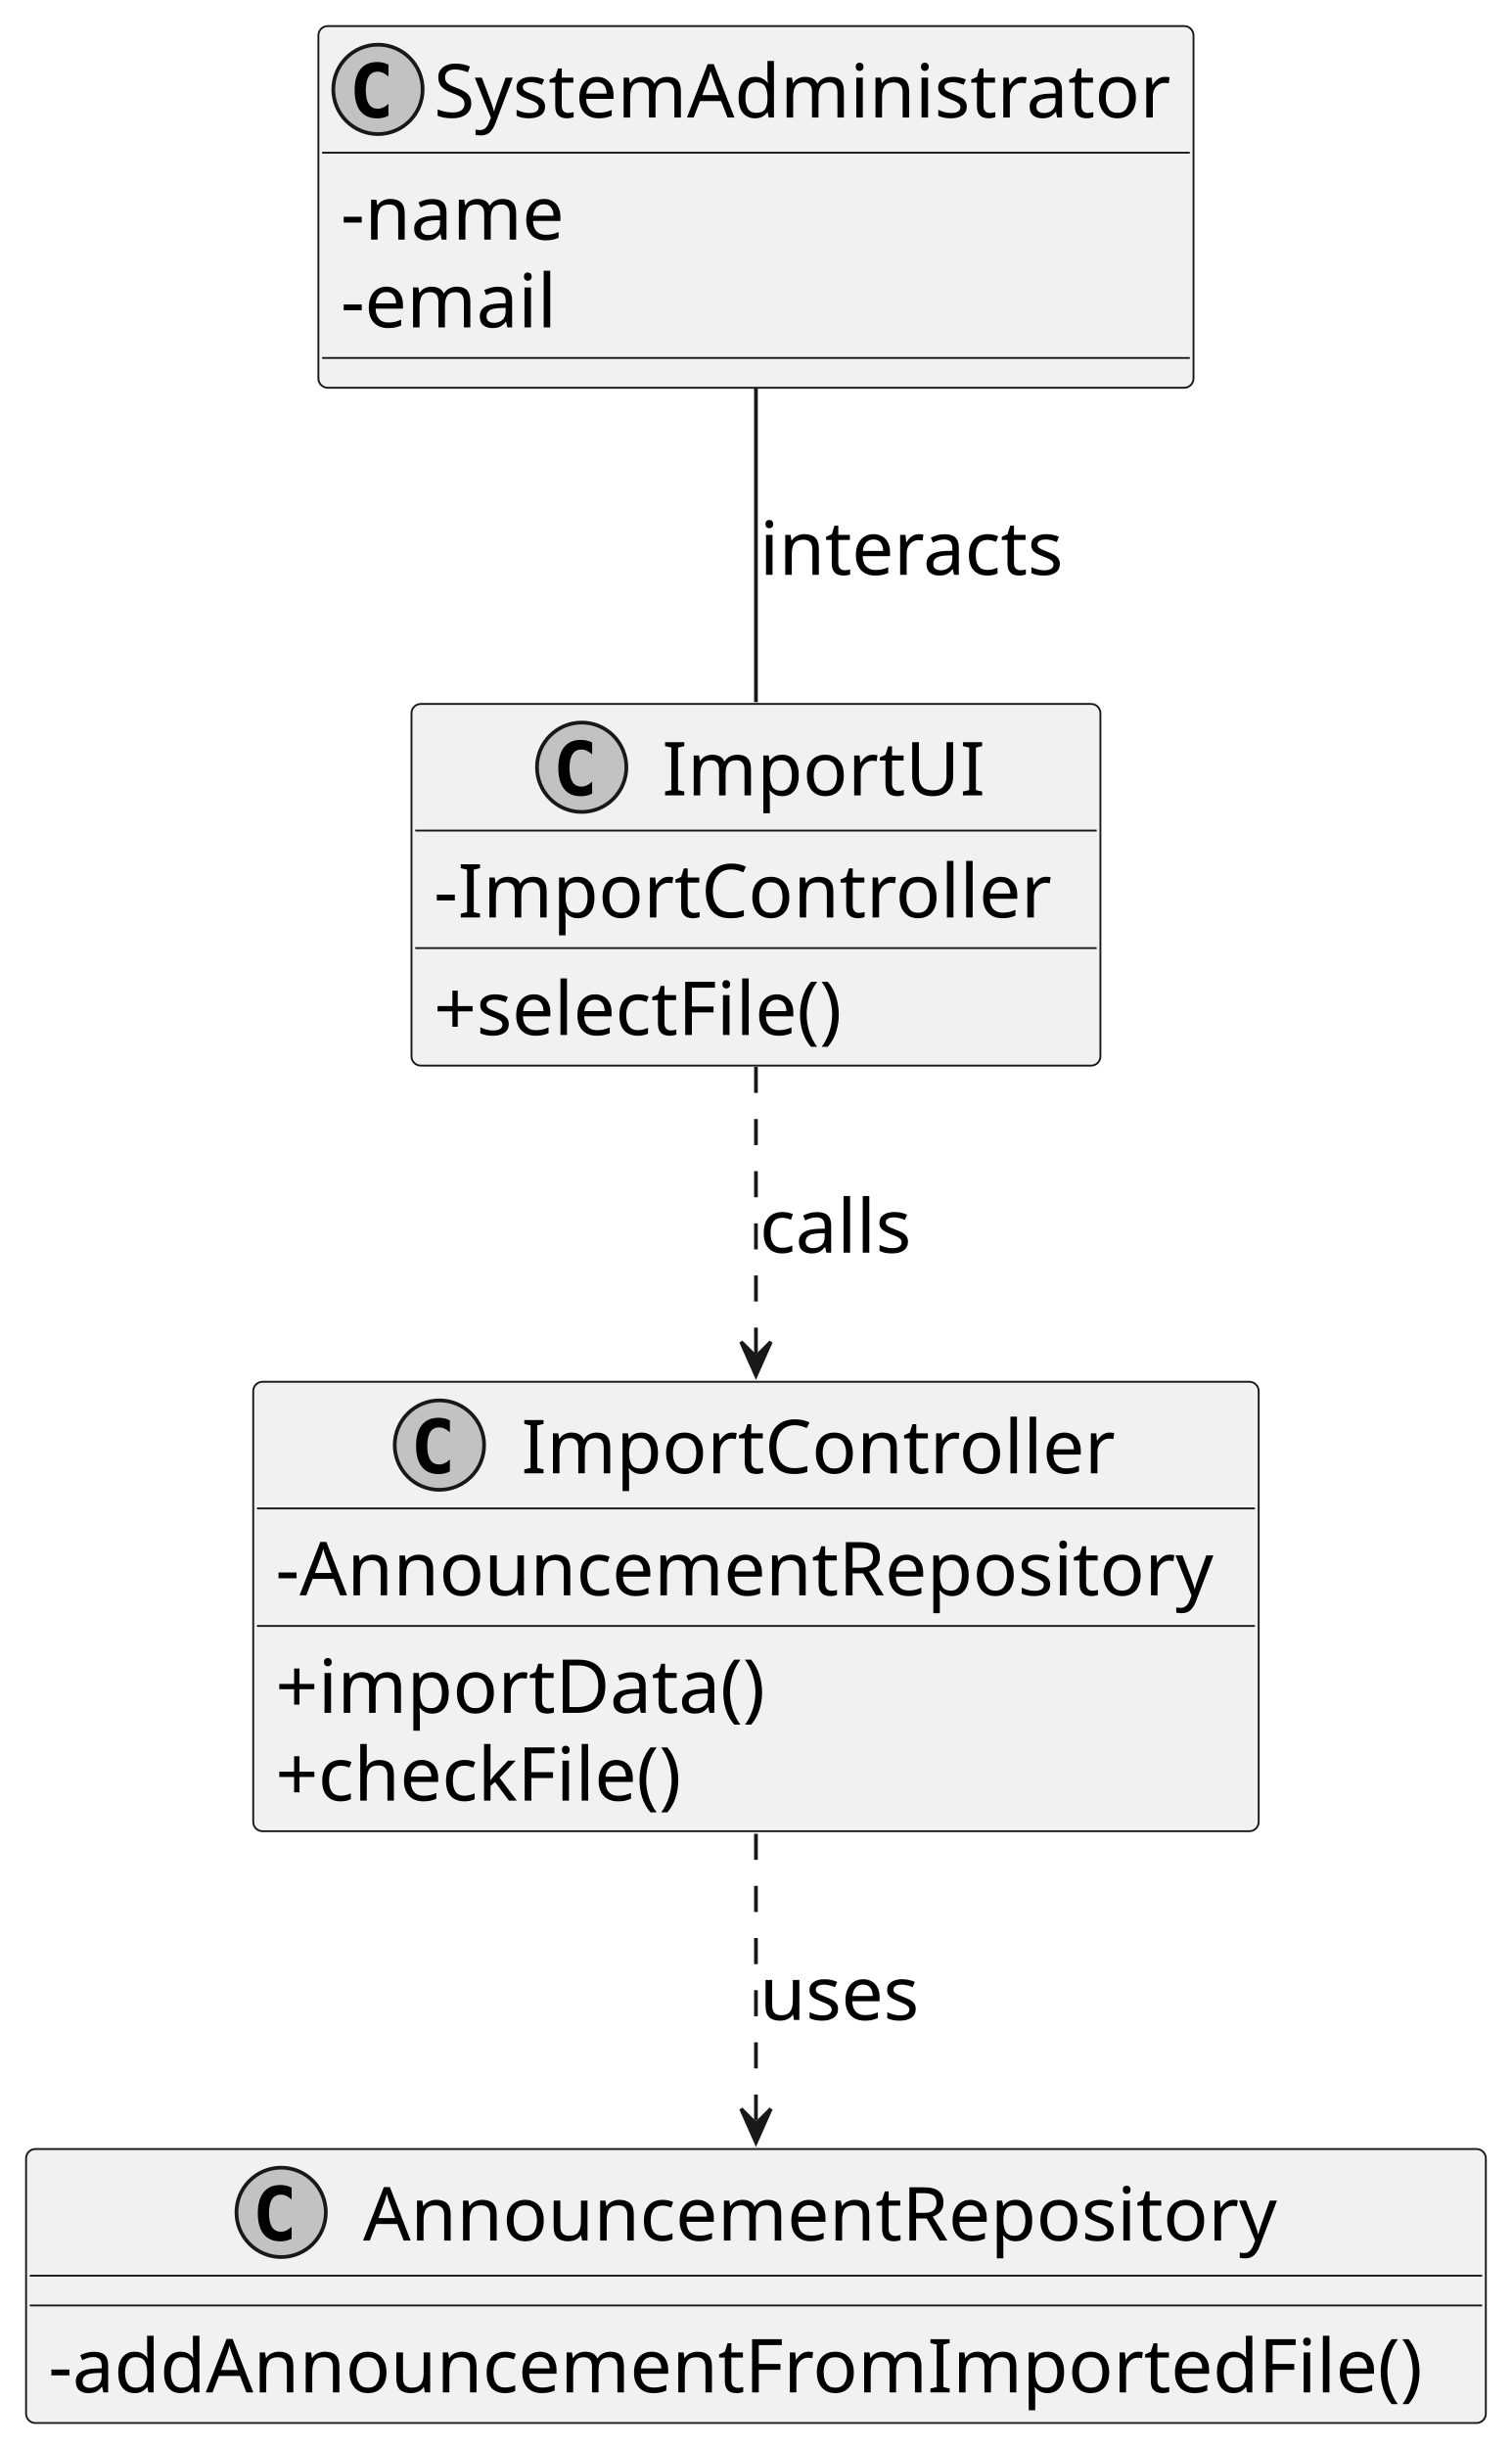
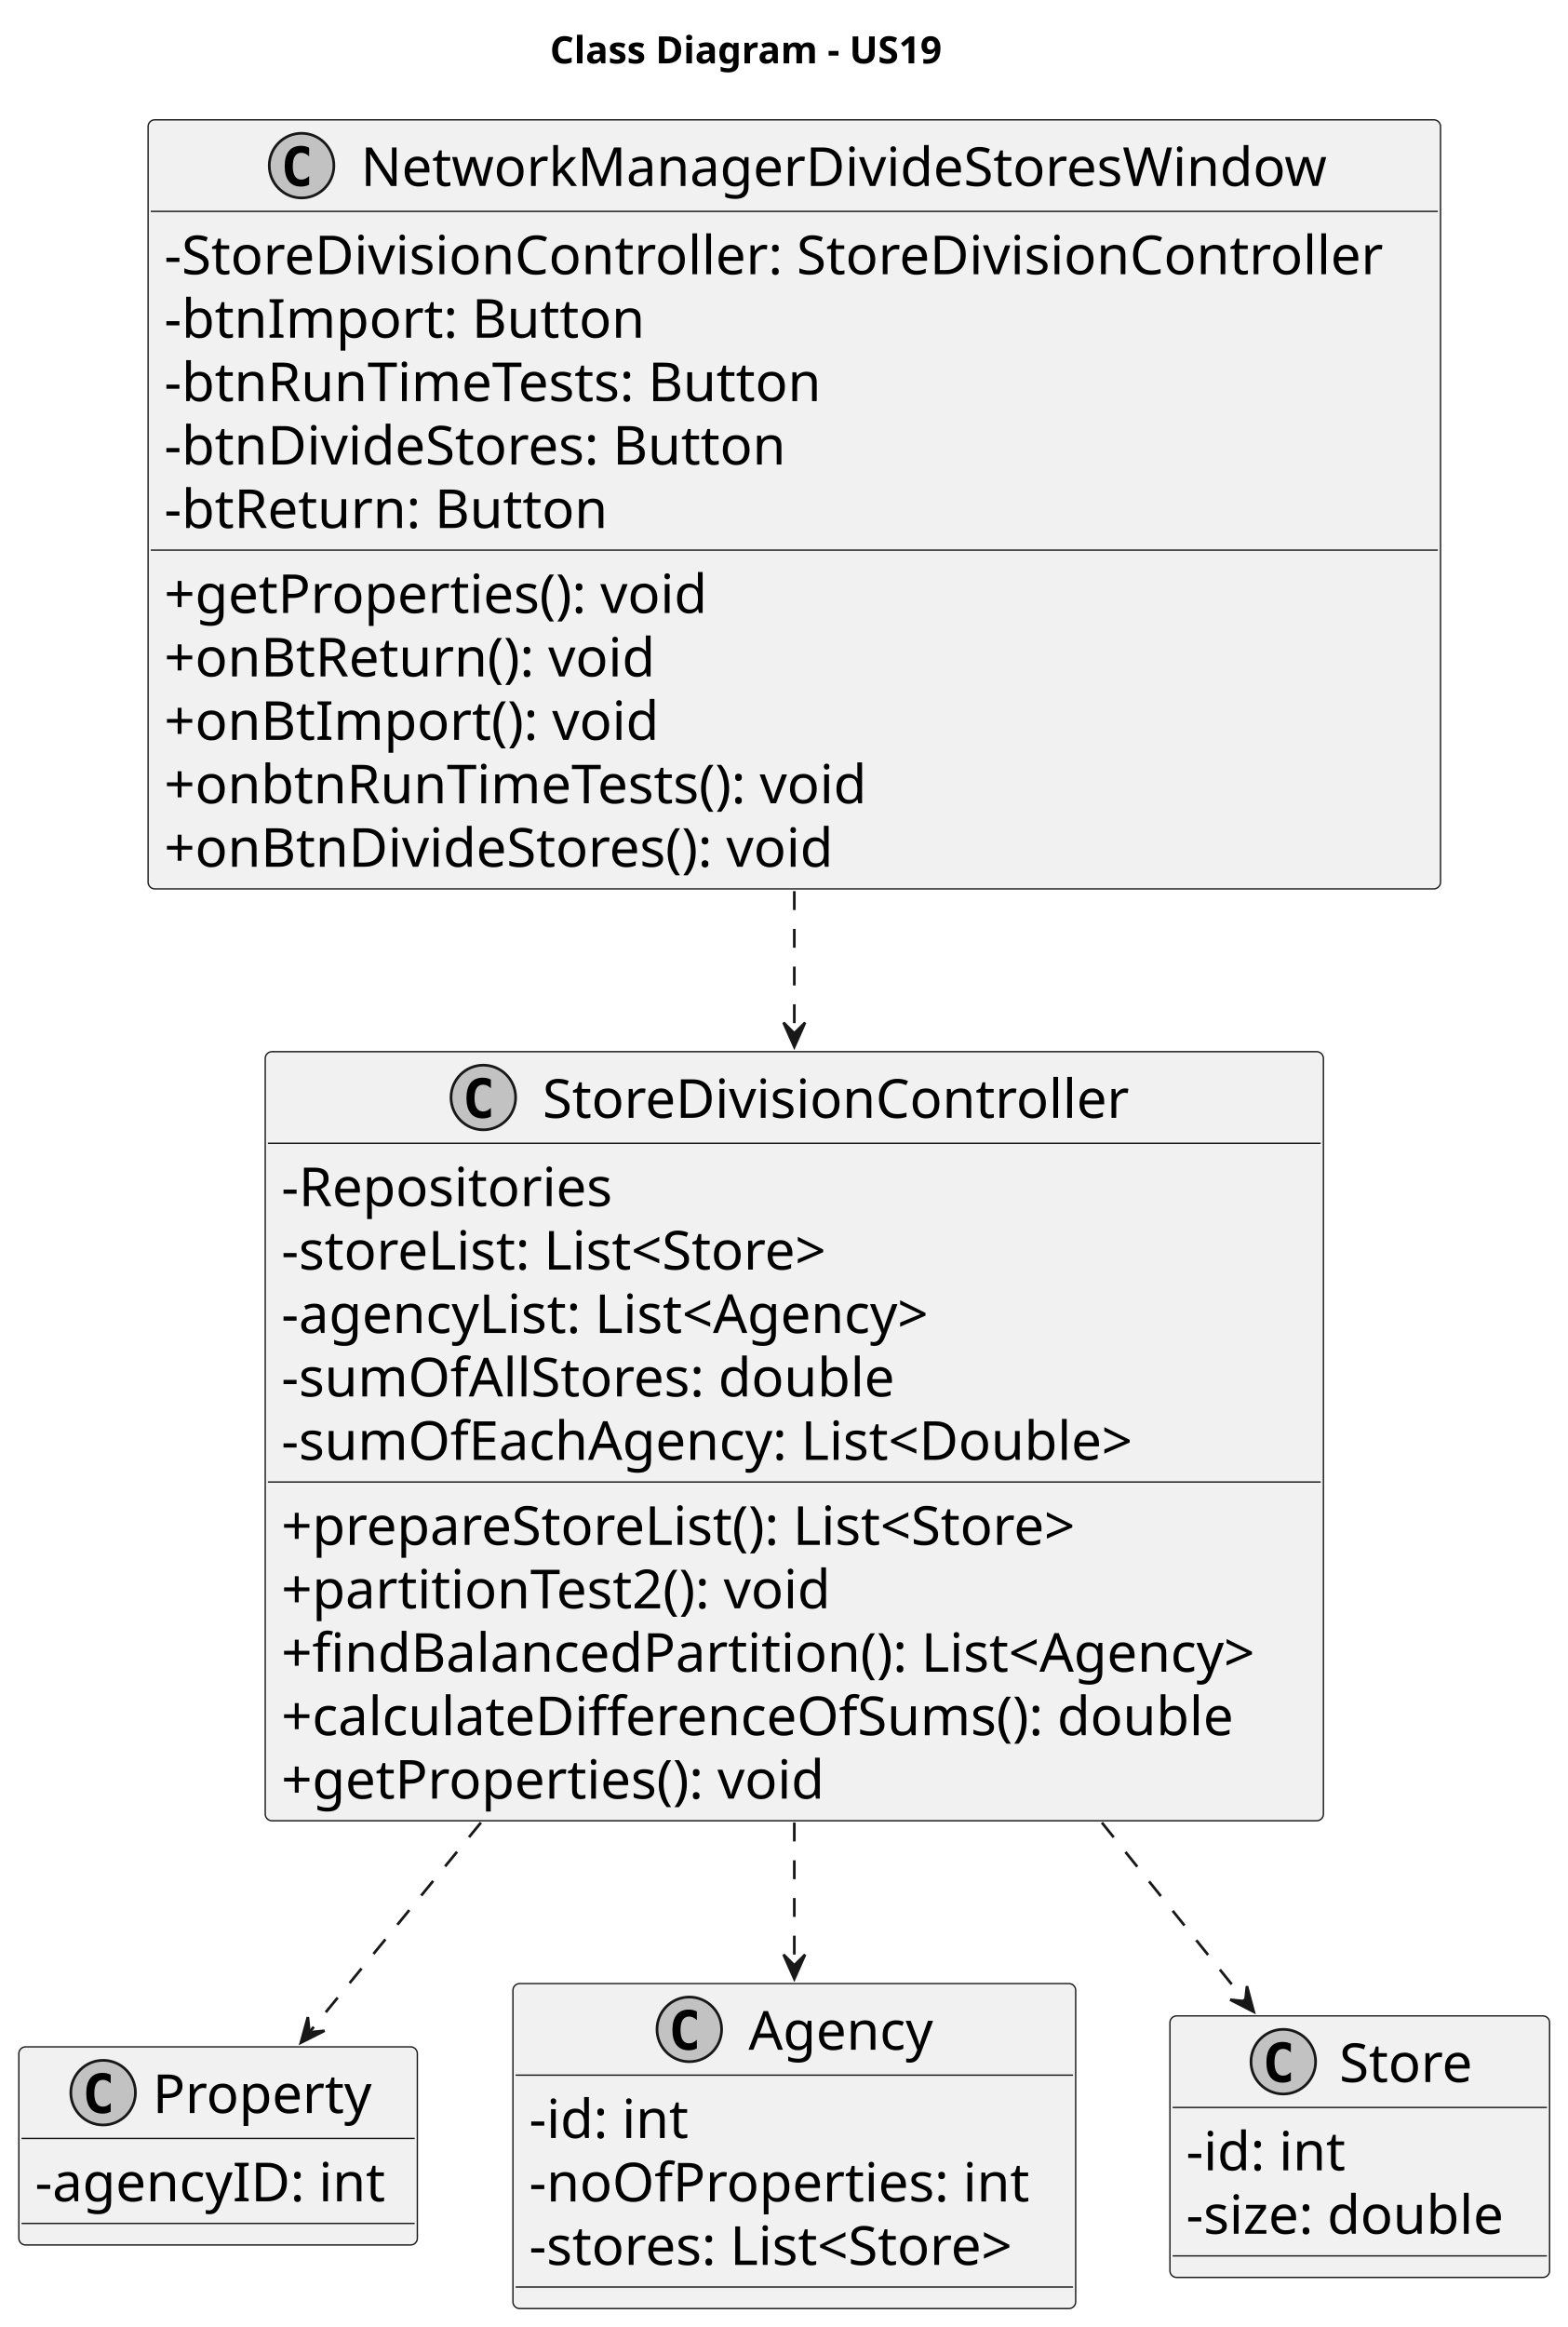
- <svg xmlns="http://www.w3.org/2000/svg" contentStyleType="text/css" height="657px" preserveAspectRatio="none" style="width:406px;height:657px;background:#FFFFFF;" version="1.1" viewBox="0 0 406 657" width="406px" zoomAndPan="magnify">
+ <svg xmlns="http://www.w3.org/2000/svg" contentStyleType="text/css" height="864px" preserveAspectRatio="none" style="width:582px;height:864px;background:#FFFFFF;" version="1.1" viewBox="0 0 582 864" width="582px" zoomAndPan="magnify">
  <defs />
  <g>
-     <g id="elem_SystemAdministrator">
-       <rect codeLine="13" fill="#F1F1F1" height="97.109" id="SystemAdministrator" rx="2.5" ry="2.5" style="stroke:#181818;stroke-width:0.5;" width="235" x="85.5" y="7" />
-       <ellipse cx="101.5" cy="24" fill="#C2C2C2" rx="12" ry="12" style="stroke:#181818;stroke-width:1.0;" />
-       <path d="M104.307,31.08 Q103.623,31.432 102.871,31.607 Q102.119,31.783 101.289,31.783 Q98.34,31.783 96.787,29.84 Q95.234,27.896 95.234,24.225 Q95.234,20.543 96.787,18.6 Q98.34,16.656 101.289,16.656 Q102.119,16.656 102.881,16.832 Q103.643,17.008 104.307,17.359 L104.307,20.562 Q103.564,19.879 102.866,19.561 Q102.168,19.244 101.426,19.244 Q99.844,19.244 99.038,20.499 Q98.232,21.754 98.232,24.225 Q98.232,26.686 99.038,27.94 Q99.844,29.195 101.426,29.195 Q102.168,29.195 102.866,28.878 Q103.564,28.561 104.307,27.877 Z " fill="#000000" />
-       <text fill="#000000" font-family="sans-serif" font-size="20" lengthAdjust="spacing" textLength="201" x="116.5" y="31.559">SystemAdministrator</text>
-       <line style="stroke:#181818;stroke-width:0.5;" x1="86.5" x2="319.5" y1="41" y2="41" />
-       <text fill="#000000" font-family="sans-serif" font-size="20" lengthAdjust="spacing" textLength="65" x="91.5" y="64.336">-name</text>
-       <text fill="#000000" font-family="sans-serif" font-size="20" lengthAdjust="spacing" textLength="65" x="91.5" y="87.891">-email</text>
-       <line style="stroke:#181818;stroke-width:0.5;" x1="86.5" x2="319.5" y1="96.109" y2="96.109" />
+     <text fill="#000000" font-family="sans-serif" font-size="14" font-weight="bold" lengthAdjust="spacing" textLength="160" x="204.25" y="23.535">Class Diagram - US19</text>
+     <g id="elem_StoreDivisionController">
+       <rect codeLine="9" fill="#F1F1F1" height="285.547" id="StoreDivisionController" rx="2.5" ry="2.5" style="stroke:#181818;stroke-width:0.5;" width="393" x="98.5" y="390.488" />
+       <ellipse cx="179.5" cy="407.488" fill="#C2C2C2" rx="12" ry="12" style="stroke:#181818;stroke-width:1.0;" />
+       <path d="M182.307,414.568 Q181.623,414.92 180.871,415.096 Q180.119,415.272 179.289,415.272 Q176.34,415.272 174.787,413.328 Q173.234,411.385 173.234,407.713 Q173.234,404.031 174.787,402.088 Q176.34,400.144 179.289,400.144 Q180.119,400.144 180.881,400.32 Q181.643,400.496 182.307,400.848 L182.307,404.051 Q181.565,403.367 180.866,403.05 Q180.168,402.732 179.426,402.732 Q177.844,402.732 177.038,403.987 Q176.232,405.242 176.232,407.713 Q176.232,410.174 177.038,411.429 Q177.844,412.684 179.426,412.684 Q180.168,412.684 180.866,412.366 Q181.565,412.049 182.307,411.365 Z " fill="#000000" />
+       <text fill="#000000" font-family="sans-serif" font-size="20" lengthAdjust="spacing" textLength="222" x="201.5" y="415.047">StoreDivisionController</text>
+       <line style="stroke:#181818;stroke-width:0.5;" x1="99.5" x2="490.5" y1="424.488" y2="424.488" />
+       <text fill="#000000" font-family="sans-serif" font-size="20" lengthAdjust="spacing" textLength="131" x="104.5" y="447.824">-Repositories</text>
+       <text fill="#000000" font-family="sans-serif" font-size="20" lengthAdjust="spacing" textLength="221" x="104.5" y="471.379">-storeList: List&lt;Store&gt;</text>
+       <text fill="#000000" font-family="sans-serif" font-size="20" lengthAdjust="spacing" textLength="259" x="104.5" y="494.934">-agencyList: List&lt;Agency&gt;</text>
+       <text fill="#000000" font-family="sans-serif" font-size="20" lengthAdjust="spacing" textLength="240" x="104.5" y="518.488">-sumOfAllStores: double</text>
+       <text fill="#000000" font-family="sans-serif" font-size="20" lengthAdjust="spacing" textLength="336" x="104.5" y="542.043">-sumOfEachAgency: List&lt;Double&gt;</text>
+       <line style="stroke:#181818;stroke-width:0.5;" x1="99.5" x2="490.5" y1="550.262" y2="550.262" />
+       <text fill="#000000" font-family="sans-serif" font-size="20" lengthAdjust="spacing" textLength="315" x="104.5" y="573.598">+prepareStoreList(): List&lt;Store&gt;</text>
+       <text fill="#000000" font-family="sans-serif" font-size="20" lengthAdjust="spacing" textLength="219" x="104.5" y="597.152">+partitionTest2(): void</text>
+       <text fill="#000000" font-family="sans-serif" font-size="20" lengthAdjust="spacing" textLength="381" x="104.5" y="620.707">+findBalancedPartition(): List&lt;Agency&gt;</text>
+       <text fill="#000000" font-family="sans-serif" font-size="20" lengthAdjust="spacing" textLength="366" x="104.5" y="644.262">+calculateDifferenceOfSums(): double</text>
+       <text fill="#000000" font-family="sans-serif" font-size="20" lengthAdjust="spacing" textLength="210" x="104.5" y="667.816">+getProperties(): void</text>
    </g>
-     <g id="elem_ImportController">
-       <rect codeLine="18" fill="#F1F1F1" height="120.664" id="ImportController" rx="2.5" ry="2.5" style="stroke:#181818;stroke-width:0.5;" width="270" x="68" y="371" />
-       <ellipse cx="118" cy="388" fill="#C2C2C2" rx="12" ry="12" style="stroke:#181818;stroke-width:1.0;" />
-       <path d="M120.807,395.08 Q120.123,395.432 119.371,395.607 Q118.619,395.783 117.789,395.783 Q114.84,395.783 113.287,393.84 Q111.734,391.897 111.734,388.225 Q111.734,384.543 113.287,382.6 Q114.84,380.656 117.789,380.656 Q118.619,380.656 119.381,380.832 Q120.143,381.008 120.807,381.359 L120.807,384.562 Q120.064,383.879 119.366,383.562 Q118.668,383.244 117.926,383.244 Q116.344,383.244 115.538,384.499 Q114.732,385.754 114.732,388.225 Q114.732,390.685 115.538,391.94 Q116.344,393.195 117.926,393.195 Q118.668,393.195 119.366,392.878 Q120.064,392.56 120.807,391.877 Z " fill="#000000" />
-       <text fill="#000000" font-family="sans-serif" font-size="20" lengthAdjust="spacing" textLength="161" x="140" y="395.559">ImportController</text>
-       <line style="stroke:#181818;stroke-width:0.5;" x1="69" x2="337" y1="405" y2="405" />
-       <text fill="#000000" font-family="sans-serif" font-size="20" lengthAdjust="spacing" textLength="258" x="74" y="428.336">-AnnouncementRepository</text>
-       <line style="stroke:#181818;stroke-width:0.5;" x1="69" x2="337" y1="436.555" y2="436.555" />
-       <text fill="#000000" font-family="sans-serif" font-size="20" lengthAdjust="spacing" textLength="139" x="74" y="459.891">+importData()</text>
-       <text fill="#000000" font-family="sans-serif" font-size="20" lengthAdjust="spacing" textLength="119" x="74" y="483.445">+checkFile()</text>
+     <g id="elem_Property">
+       <rect codeLine="22" fill="#F1F1F1" height="73.555" id="Property" rx="2.5" ry="2.5" style="stroke:#181818;stroke-width:0.5;" width="148" x="7" y="759.988" />
+       <ellipse cx="38.3" cy="776.988" fill="#C2C2C2" rx="12" ry="12" style="stroke:#181818;stroke-width:1.0;" />
+       <path d="M41.107,784.068 Q40.423,784.42 39.671,784.596 Q38.919,784.771 38.089,784.771 Q35.14,784.771 33.587,782.828 Q32.034,780.885 32.034,777.213 Q32.034,773.531 33.587,771.588 Q35.14,769.644 38.089,769.644 Q38.919,769.644 39.681,769.82 Q40.443,769.996 41.107,770.348 L41.107,773.551 Q40.364,772.867 39.666,772.55 Q38.968,772.232 38.226,772.232 Q36.644,772.232 35.838,773.487 Q35.032,774.742 35.032,777.213 Q35.032,779.674 35.838,780.929 Q36.644,782.184 38.226,782.184 Q38.968,782.184 39.666,781.866 Q40.364,781.549 41.107,780.865 Z " fill="#000000" />
+       <text fill="#000000" font-family="sans-serif" font-size="20" lengthAdjust="spacing" textLength="80" x="56.7" y="784.547">Property</text>
+       <line style="stroke:#181818;stroke-width:0.5;" x1="8" x2="154" y1="793.988" y2="793.988" />
+       <text fill="#000000" font-family="sans-serif" font-size="20" lengthAdjust="spacing" textLength="136" x="13" y="817.324">-agencyID: int</text>
+       <line style="stroke:#181818;stroke-width:0.5;" x1="8" x2="154" y1="825.543" y2="825.543" />
    </g>
-     <g id="elem_ImportUI">
-       <rect codeLine="24" fill="#F1F1F1" height="97.109" id="ImportUI" rx="2.5" ry="2.5" style="stroke:#181818;stroke-width:0.5;" width="185" x="110.5" y="189" />
-       <ellipse cx="156.2" cy="206" fill="#C2C2C2" rx="12" ry="12" style="stroke:#181818;stroke-width:1.0;" />
-       <path d="M159.007,213.08 Q158.323,213.432 157.571,213.607 Q156.819,213.783 155.989,213.783 Q153.04,213.783 151.487,211.84 Q149.934,209.897 149.934,206.225 Q149.934,202.543 151.487,200.6 Q153.04,198.656 155.989,198.656 Q156.819,198.656 157.581,198.832 Q158.343,199.008 159.007,199.359 L159.007,202.562 Q158.264,201.879 157.566,201.561 Q156.868,201.244 156.126,201.244 Q154.544,201.244 153.738,202.499 Q152.932,203.754 152.932,206.225 Q152.932,208.685 153.738,209.94 Q154.544,211.195 156.126,211.195 Q156.868,211.195 157.566,210.878 Q158.264,210.56 159.007,209.877 Z " fill="#000000" />
-       <text fill="#000000" font-family="sans-serif" font-size="20" lengthAdjust="spacing" textLength="85" x="177.8" y="213.559">ImportUI</text>
-       <line style="stroke:#181818;stroke-width:0.5;" x1="111.5" x2="294.5" y1="223" y2="223" />
-       <text fill="#000000" font-family="sans-serif" font-size="20" lengthAdjust="spacing" textLength="173" x="116.5" y="246.336">-ImportController</text>
-       <line style="stroke:#181818;stroke-width:0.5;" x1="111.5" x2="294.5" y1="254.555" y2="254.555" />
-       <text fill="#000000" font-family="sans-serif" font-size="20" lengthAdjust="spacing" textLength="119" x="116.5" y="277.891">+selectFile()</text>
+     <g id="elem_Agency">
+       <rect codeLine="26" fill="#F1F1F1" height="120.664" id="Agency" rx="2.5" ry="2.5" style="stroke:#181818;stroke-width:0.5;" width="209" x="190.5" y="736.488" />
+       <ellipse cx="256" cy="753.488" fill="#C2C2C2" rx="12" ry="12" style="stroke:#181818;stroke-width:1.0;" />
+       <path d="M258.807,760.568 Q258.123,760.92 257.371,761.096 Q256.619,761.271 255.789,761.271 Q252.84,761.271 251.287,759.328 Q249.734,757.385 249.734,753.713 Q249.734,750.031 251.287,748.088 Q252.84,746.144 255.789,746.144 Q256.619,746.144 257.381,746.32 Q258.143,746.496 258.807,746.848 L258.807,750.051 Q258.065,749.367 257.366,749.05 Q256.668,748.732 255.926,748.732 Q254.344,748.732 253.538,749.987 Q252.732,751.242 252.732,753.713 Q252.732,756.174 253.538,757.429 Q254.344,758.684 255.926,758.684 Q256.668,758.684 257.366,758.366 Q258.065,758.049 258.807,757.365 Z " fill="#000000" />
+       <text fill="#000000" font-family="sans-serif" font-size="20" lengthAdjust="spacing" textLength="69" x="278" y="761.047">Agency</text>
+       <line style="stroke:#181818;stroke-width:0.5;" x1="191.5" x2="398.5" y1="770.488" y2="770.488" />
+       <text fill="#000000" font-family="sans-serif" font-size="20" lengthAdjust="spacing" textLength="68" x="196.5" y="793.824">-id: int</text>
+       <text fill="#000000" font-family="sans-serif" font-size="20" lengthAdjust="spacing" textLength="193" x="196.5" y="817.379">-noOfProperties: int</text>
+       <text fill="#000000" font-family="sans-serif" font-size="20" lengthAdjust="spacing" textLength="197" x="196.5" y="840.934">-stores: List&lt;Store&gt;</text>
+       <line style="stroke:#181818;stroke-width:0.5;" x1="191.5" x2="398.5" y1="849.152" y2="849.152" />
    </g>
-     <g id="elem_AnnouncementRepository">
-       <rect codeLine="29" fill="#F1F1F1" height="73.555" id="AnnouncementRepository" rx="2.5" ry="2.5" style="stroke:#181818;stroke-width:0.5;" width="392" x="7" y="577" />
-       <ellipse cx="75.5" cy="594" fill="#C2C2C2" rx="12" ry="12" style="stroke:#181818;stroke-width:1.0;" />
-       <path d="M78.307,601.08 Q77.623,601.432 76.871,601.607 Q76.119,601.783 75.289,601.783 Q72.34,601.783 70.787,599.84 Q69.234,597.896 69.234,594.225 Q69.234,590.543 70.787,588.6 Q72.34,586.656 75.289,586.656 Q76.119,586.656 76.881,586.832 Q77.643,587.008 78.307,587.359 L78.307,590.562 Q77.564,589.879 76.866,589.562 Q76.168,589.244 75.426,589.244 Q73.844,589.244 73.038,590.499 Q72.232,591.754 72.232,594.225 Q72.232,596.686 73.038,597.94 Q73.844,599.195 75.426,599.195 Q76.168,599.195 76.866,598.878 Q77.564,598.561 78.307,597.877 Z " fill="#000000" />
-       <text fill="#000000" font-family="sans-serif" font-size="20" lengthAdjust="spacing" textLength="246" x="97.5" y="601.559">AnnouncementRepository</text>
-       <line style="stroke:#181818;stroke-width:0.5;" x1="8" x2="398" y1="611" y2="611" />
-       <line style="stroke:#181818;stroke-width:0.5;" x1="8" x2="398" y1="619" y2="619" />
-       <text fill="#000000" font-family="sans-serif" font-size="20" lengthAdjust="spacing" textLength="380" x="13" y="642.336">-addAnnouncementFromImportedFile()</text>
+     <g id="elem_NetworkManagerDivideStoresWindow">
+       <rect codeLine="32" fill="#F1F1F1" height="285.547" id="NetworkManagerDivideStoresWindow" rx="2.5" ry="2.5" style="stroke:#181818;stroke-width:0.5;" width="480" x="55" y="44.488" />
+       <ellipse cx="112" cy="61.488" fill="#C2C2C2" rx="12" ry="12" style="stroke:#181818;stroke-width:1.0;" />
+       <path d="M114.807,68.568 Q114.123,68.92 113.371,69.096 Q112.619,69.272 111.789,69.272 Q108.84,69.272 107.287,67.328 Q105.734,65.385 105.734,61.713 Q105.734,58.031 107.287,56.088 Q108.84,54.145 111.789,54.145 Q112.619,54.145 113.381,54.32 Q114.143,54.496 114.807,54.848 L114.807,58.051 Q114.064,57.367 113.366,57.05 Q112.668,56.732 111.926,56.732 Q110.344,56.732 109.538,57.987 Q108.732,59.242 108.732,61.713 Q108.732,64.174 109.538,65.429 Q110.344,66.684 111.926,66.684 Q112.668,66.684 113.366,66.366 Q114.064,66.049 114.807,65.365 Z " fill="#000000" />
+       <text fill="#000000" font-family="sans-serif" font-size="20" lengthAdjust="spacing" textLength="357" x="134" y="69.047">NetworkManagerDivideStoresWindow</text>
+       <line style="stroke:#181818;stroke-width:0.5;" x1="56" x2="534" y1="78.488" y2="78.488" />
+       <text fill="#000000" font-family="sans-serif" font-size="20" lengthAdjust="spacing" textLength="468" x="61" y="101.824">-StoreDivisionController: StoreDivisionController</text>
+       <text fill="#000000" font-family="sans-serif" font-size="20" lengthAdjust="spacing" textLength="183" x="61" y="125.379">-btnImport: Button</text>
+       <text fill="#000000" font-family="sans-serif" font-size="20" lengthAdjust="spacing" textLength="255" x="61" y="148.934">-btnRunTimeTests: Button</text>
+       <text fill="#000000" font-family="sans-serif" font-size="20" lengthAdjust="spacing" textLength="238" x="61" y="172.488">-btnDivideStores: Button</text>
+       <text fill="#000000" font-family="sans-serif" font-size="20" lengthAdjust="spacing" textLength="169" x="61" y="196.043">-btReturn: Button</text>
+       <line style="stroke:#181818;stroke-width:0.5;" x1="56" x2="534" y1="204.262" y2="204.262" />
+       <text fill="#000000" font-family="sans-serif" font-size="20" lengthAdjust="spacing" textLength="210" x="61" y="227.598">+getProperties(): void</text>
+       <text fill="#000000" font-family="sans-serif" font-size="20" lengthAdjust="spacing" textLength="189" x="61" y="251.152">+onBtReturn(): void</text>
+       <text fill="#000000" font-family="sans-serif" font-size="20" lengthAdjust="spacing" textLength="191" x="61" y="274.707">+onBtImport(): void</text>
+       <text fill="#000000" font-family="sans-serif" font-size="20" lengthAdjust="spacing" textLength="276" x="61" y="298.262">+onbtnRunTimeTests(): void</text>
+       <text fill="#000000" font-family="sans-serif" font-size="20" lengthAdjust="spacing" textLength="258" x="61" y="321.816">+onBtnDivideStores(): void</text>
    </g>
-     <g id="link_ImportUI_ImportController">
-       <path codeLine="34" d="M203,286.45 C203,310.01 203,338.75 203,364.36 " fill="none" id="ImportUI-to-ImportController" style="stroke:#181818;stroke-width:1.0;stroke-dasharray:7.0,7.0;" />
-       <polygon fill="#181818" points="203,369.28,207,360.28,203,364.28,199,360.28,203,369.28" style="stroke:#181818;stroke-width:1.0;" />
-       <text fill="#000000" font-family="sans-serif" font-size="20" lengthAdjust="spacing" textLength="43" x="204" y="336.336">calls</text>
+     <g id="elem_Store">
+       <rect codeLine="45" fill="#F1F1F1" height="97.109" id="Store" rx="2.5" ry="2.5" style="stroke:#181818;stroke-width:0.5;" width="141" x="434.5" y="748.488" />
+       <ellipse cx="476.6" cy="765.488" fill="#C2C2C2" rx="12" ry="12" style="stroke:#181818;stroke-width:1.0;" />
+       <path d="M479.407,772.568 Q478.723,772.92 477.971,773.096 Q477.219,773.271 476.389,773.271 Q473.44,773.271 471.887,771.328 Q470.334,769.385 470.334,765.713 Q470.334,762.031 471.887,760.088 Q473.44,758.144 476.389,758.144 Q477.219,758.144 477.981,758.32 Q478.743,758.496 479.407,758.848 L479.407,762.051 Q478.664,761.367 477.966,761.05 Q477.268,760.732 476.526,760.732 Q474.944,760.732 474.138,761.987 Q473.332,763.242 473.332,765.713 Q473.332,768.174 474.138,769.429 Q474.944,770.684 476.526,770.684 Q477.268,770.684 477.966,770.366 Q478.664,770.049 479.407,769.365 Z " fill="#000000" />
+       <text fill="#000000" font-family="sans-serif" font-size="20" lengthAdjust="spacing" textLength="49" x="497.4" y="773.047">Store</text>
+       <line style="stroke:#181818;stroke-width:0.5;" x1="435.5" x2="574.5" y1="782.488" y2="782.488" />
+       <text fill="#000000" font-family="sans-serif" font-size="20" lengthAdjust="spacing" textLength="68" x="440.5" y="805.824">-id: int</text>
+       <text fill="#000000" font-family="sans-serif" font-size="20" lengthAdjust="spacing" textLength="129" x="440.5" y="829.379">-size: double</text>
+       <line style="stroke:#181818;stroke-width:0.5;" x1="435.5" x2="574.5" y1="837.598" y2="837.598" />
    </g>
-     <g id="link_SystemAdministrator_ImportUI">
-       <path codeLine="38" d="M203,104.26 C203,130.3 203,162.44 203,188.51 " fill="none" id="SystemAdministrator-ImportUI" style="stroke:#181818;stroke-width:1.0;" />
-       <text fill="#000000" font-family="sans-serif" font-size="20" lengthAdjust="spacing" textLength="82" x="204" y="154.336">interacts</text>
+     <g id="link_StoreDivisionController_Property">
+       <path codeLine="50" d="M178.61,676.718 C155.18,705.338 132.37,733.218 114.69,754.818 " fill="none" id="StoreDivisionController-to-Property" style="stroke:#181818;stroke-width:1.0;stroke-dasharray:7.0,7.0;" />
+       <polygon fill="#181818" points="111.73,758.438,120.528,754.011,114.898,754.57,114.339,748.941,111.73,758.438" style="stroke:#181818;stroke-width:1.0;" />
    </g>
-     <g id="link_ImportController_AnnouncementRepository">
-       <path codeLine="40" d="M203,492.35 C203,517.87 203,547.05 203,570.32 " fill="none" id="ImportController-to-AnnouncementRepository" style="stroke:#181818;stroke-width:1.0;stroke-dasharray:7.0,7.0;" />
-       <polygon fill="#181818" points="203,575.21,207,566.21,203,570.21,199,566.21,203,575.21" style="stroke:#181818;stroke-width:1.0;" />
-       <text fill="#000000" font-family="sans-serif" font-size="20" lengthAdjust="spacing" textLength="43" x="204" y="542.336">uses</text>
+     <g id="link_StoreDivisionController_Agency">
+       <path codeLine="51" d="M295,676.718 C295,695.228 295,713.418 295,729.808 " fill="none" id="StoreDivisionController-to-Agency" style="stroke:#181818;stroke-width:1.0;stroke-dasharray:7.0,7.0;" />
+       <polygon fill="#181818" points="295,734.728,299,725.728,295,729.728,291,725.728,295,734.728" style="stroke:#181818;stroke-width:1.0;" />
+     </g>
+     <g id="link_StoreDivisionController_Store">
+       <path codeLine="52" d="M409.22,676.718 C428.28,700.458 446.94,723.698 462.65,743.258 " fill="none" id="StoreDivisionController-to-Store" style="stroke:#181818;stroke-width:1.0;stroke-dasharray:7.0,7.0;" />
+       <polygon fill="#181818" points="465.63,746.968,463.097,737.451,462.493,743.075,456.868,742.47,465.63,746.968" style="stroke:#181818;stroke-width:1.0;" />
+     </g>
+     <g id="link_NetworkManagerDivideStoresWindow_StoreDivisionController">
+       <path codeLine="53" d="M295,330.888 C295,348.338 295,366.208 295,383.748 " fill="none" id="NetworkManagerDivideStoresWindow-to-StoreDivisionController" style="stroke:#181818;stroke-width:1.0;stroke-dasharray:7.0,7.0;" />
+       <polygon fill="#181818" points="295,388.678,299,379.678,295,383.678,291,379.678,295,388.678" style="stroke:#181818;stroke-width:1.0;" />
    </g>
  </g>
</svg>
